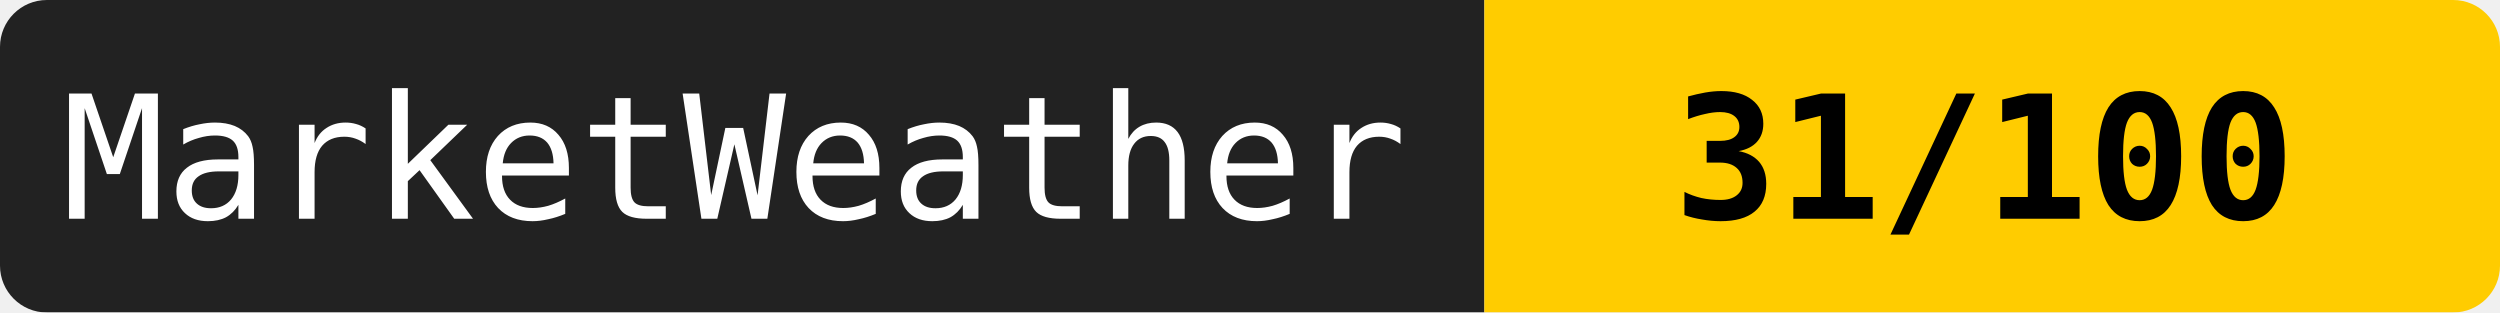
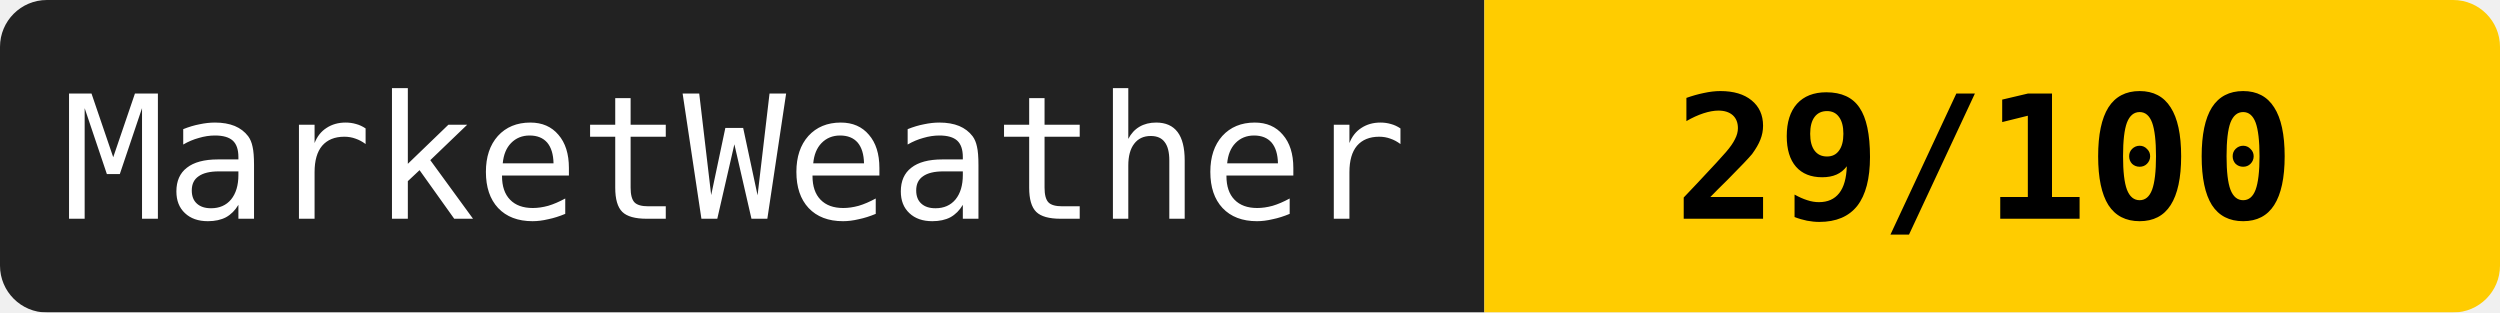
<svg xmlns="http://www.w3.org/2000/svg" width="160" height="20">
  <mask id="a">
    <rect width="160" height="20" rx="3" fill="#fff" />
  </mask>
  <g mask="url(#a)">
    <path fill="#222" d="M0 0h95v20H0z" />
    <path fill="#ffcc00" d="M95 0h65v20H95z" />
  </g>
  <g fill="#fff" text-anchor="middle" font-family="monospace" font-size="11">
    <text x="47" y="14">MarketWeather</text>
-     <text x="127" y="14" fill="#000" font-weight="bold">31/100</text>
+     <text x="127" y="14" fill="#000" font-weight="bold">29/100</text>
  </g>
</svg>
